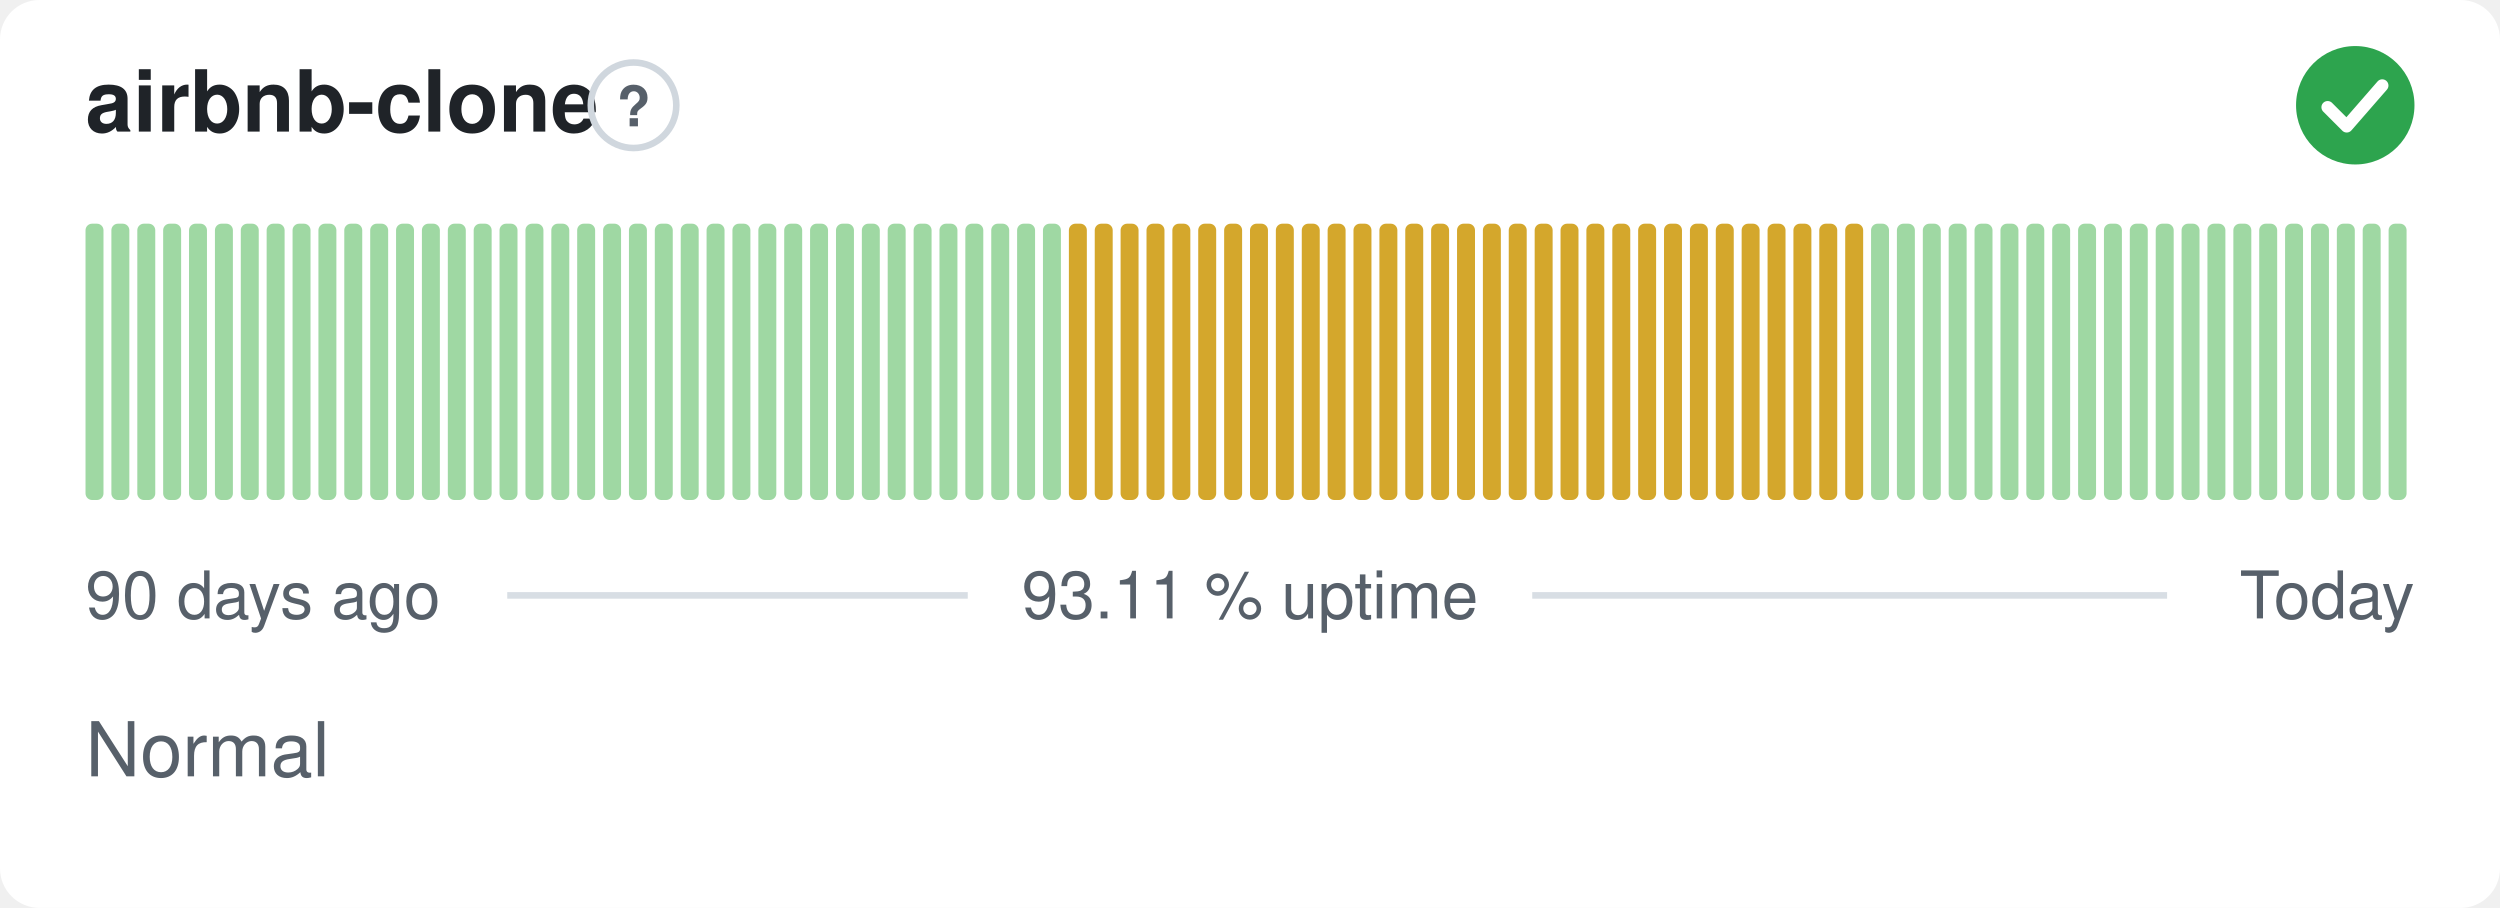
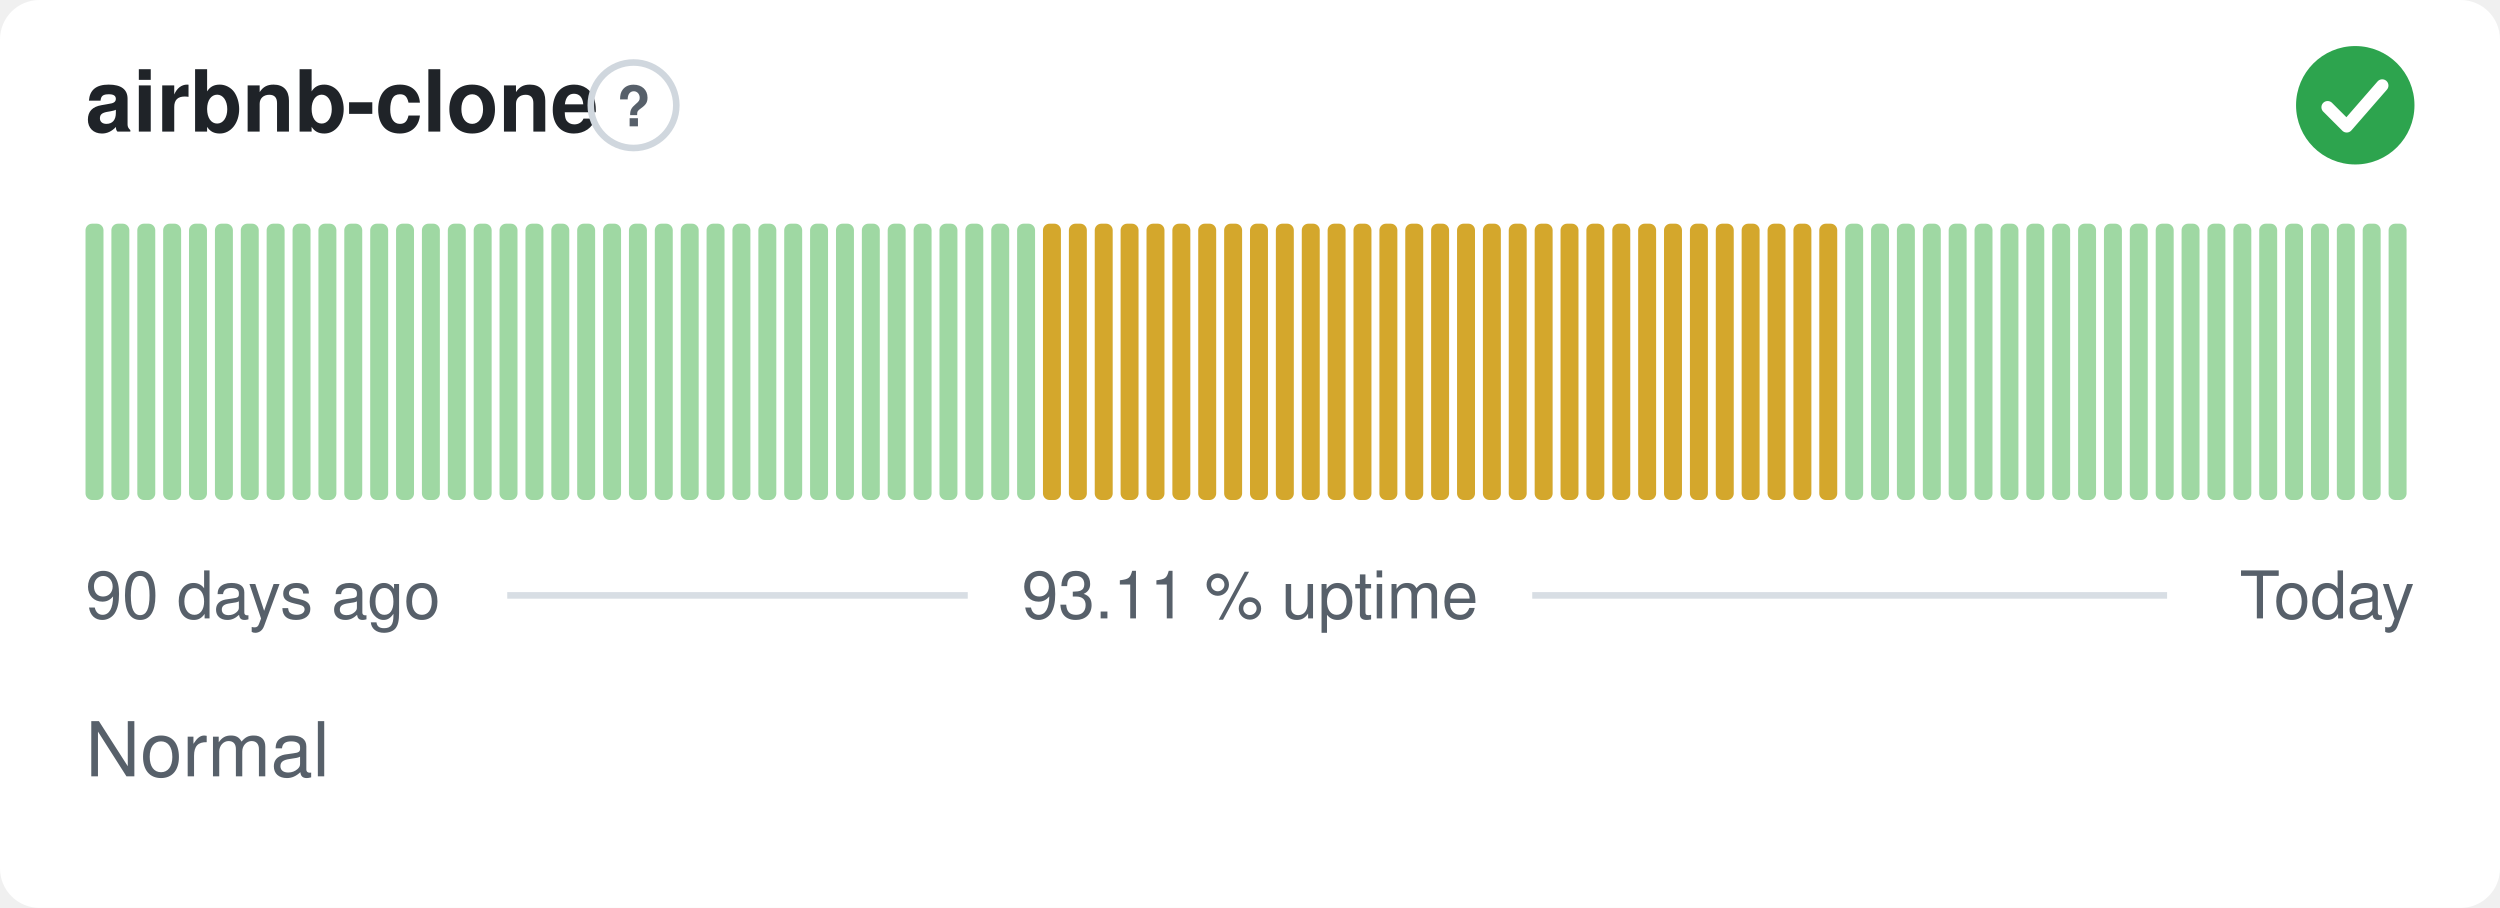
<svg xmlns="http://www.w3.org/2000/svg" width="380" height="138" viewBox="0 0 380 138" role="img" aria-label="airbnb-clone: Normal, 93.11 % uptime over the last 90 days" font-family="-apple-system,BlinkMacSystemFont,'Segoe UI',Helvetica,Arial,sans-serif">
  <style>
    @media (prefers-color-scheme: dark) {
      .bg { fill: #0d1117 }
      .title { fill: #e6edf3 }
      .muted { fill: #8b949e }
      .hint { stroke: #30363d }
      .rule { stroke: #30363d }
      .nodata { fill: #21262d }
    }
  </style>
  <rect class="bg" width="380" height="138" rx="6" fill="#ffffff" />
  <text class="title" x="13" y="20" font-size="13" font-weight="600" fill="#1f2328">airbnb-clone</text>
  <circle class="hint" cx="96.3" cy="16" r="6.5" fill="none" stroke="#d0d7de" stroke-width="1" />
  <text class="muted" x="96.3" y="19.2" text-anchor="middle" font-size="8.5" font-weight="700" fill="#57606a">?</text>
  <circle cx="358" cy="16" r="9" fill="#2da44e" />
  <path d="M353.80 16.30l2.90 2.90 5.40 -6.20" fill="none" stroke="#fff" stroke-width="1.89" stroke-linecap="round" stroke-linejoin="round" />
  <rect x="13.00" y="34.00" width="2.73" height="42.00" rx="1" fill="#9fd8a3" />
  <rect x="16.93" y="34.00" width="2.73" height="42.00" rx="1" fill="#9fd8a3" />
  <rect x="20.87" y="34.00" width="2.73" height="42.00" rx="1" fill="#9fd8a3" />
  <rect x="24.80" y="34.00" width="2.73" height="42.00" rx="1" fill="#9fd8a3" />
  <rect x="28.73" y="34.00" width="2.73" height="42.00" rx="1" fill="#9fd8a3" />
  <rect x="32.67" y="34.00" width="2.73" height="42.00" rx="1" fill="#9fd8a3" />
  <rect x="36.60" y="34.00" width="2.73" height="42.00" rx="1" fill="#9fd8a3" />
  <rect x="40.53" y="34.00" width="2.73" height="42.00" rx="1" fill="#9fd8a3" />
  <rect x="44.47" y="34.00" width="2.73" height="42.00" rx="1" fill="#9fd8a3" />
  <rect x="48.40" y="34.00" width="2.73" height="42.00" rx="1" fill="#9fd8a3" />
  <rect x="52.33" y="34.00" width="2.73" height="42.00" rx="1" fill="#9fd8a3" />
  <rect x="56.27" y="34.00" width="2.73" height="42.00" rx="1" fill="#9fd8a3" />
  <rect x="60.20" y="34.00" width="2.73" height="42.00" rx="1" fill="#9fd8a3" />
  <rect x="64.13" y="34.00" width="2.73" height="42.00" rx="1" fill="#9fd8a3" />
  <rect x="68.07" y="34.00" width="2.73" height="42.00" rx="1" fill="#9fd8a3" />
  <rect x="72.00" y="34.00" width="2.73" height="42.00" rx="1" fill="#9fd8a3" />
  <rect x="75.93" y="34.00" width="2.73" height="42.00" rx="1" fill="#9fd8a3" />
  <rect x="79.87" y="34.00" width="2.73" height="42.00" rx="1" fill="#9fd8a3" />
  <rect x="83.80" y="34.00" width="2.73" height="42.00" rx="1" fill="#9fd8a3" />
  <rect x="87.73" y="34.00" width="2.73" height="42.00" rx="1" fill="#9fd8a3" />
  <rect x="91.67" y="34.00" width="2.73" height="42.00" rx="1" fill="#9fd8a3" />
  <rect x="95.60" y="34.00" width="2.73" height="42.00" rx="1" fill="#9fd8a3" />
  <rect x="99.53" y="34.00" width="2.73" height="42.00" rx="1" fill="#9fd8a3" />
  <rect x="103.47" y="34.00" width="2.73" height="42.00" rx="1" fill="#9fd8a3" />
  <rect x="107.40" y="34.00" width="2.73" height="42.00" rx="1" fill="#9fd8a3" />
  <rect x="111.33" y="34.00" width="2.73" height="42.00" rx="1" fill="#9fd8a3" />
  <rect x="115.27" y="34.00" width="2.73" height="42.00" rx="1" fill="#9fd8a3" />
  <rect x="119.20" y="34.00" width="2.73" height="42.00" rx="1" fill="#9fd8a3" />
  <rect x="123.13" y="34.00" width="2.73" height="42.00" rx="1" fill="#9fd8a3" />
  <rect x="127.07" y="34.00" width="2.73" height="42.00" rx="1" fill="#9fd8a3" />
  <rect x="131.00" y="34.00" width="2.73" height="42.00" rx="1" fill="#9fd8a3" />
  <rect x="134.93" y="34.00" width="2.73" height="42.00" rx="1" fill="#9fd8a3" />
  <rect x="138.87" y="34.00" width="2.73" height="42.00" rx="1" fill="#9fd8a3" />
  <rect x="142.80" y="34.00" width="2.73" height="42.00" rx="1" fill="#9fd8a3" />
  <rect x="146.73" y="34.00" width="2.73" height="42.00" rx="1" fill="#9fd8a3" />
  <rect x="150.67" y="34.00" width="2.73" height="42.00" rx="1" fill="#9fd8a3" />
  <rect x="154.60" y="34.00" width="2.73" height="42.00" rx="1" fill="#9fd8a3" />
-   <rect x="158.53" y="34.00" width="2.73" height="42.00" rx="1" fill="#9fd8a3" />
+   <rect x="158.53" y="34.00" width="2.73" height="42.00" rx="1" fill="#d4a72c" />
  <rect x="162.47" y="34.00" width="2.73" height="42.00" rx="1" fill="#d4a72c" />
  <rect x="166.40" y="34.00" width="2.73" height="42.00" rx="1" fill="#d4a72c" />
  <rect x="170.33" y="34.00" width="2.73" height="42.00" rx="1" fill="#d4a72c" />
  <rect x="174.27" y="34.00" width="2.73" height="42.00" rx="1" fill="#d4a72c" />
  <rect x="178.20" y="34.00" width="2.73" height="42.00" rx="1" fill="#d4a72c" />
  <rect x="182.13" y="34.00" width="2.73" height="42.00" rx="1" fill="#d4a72c" />
  <rect x="186.07" y="34.00" width="2.73" height="42.00" rx="1" fill="#d4a72c" />
  <rect x="190.00" y="34.00" width="2.73" height="42.00" rx="1" fill="#d4a72c" />
  <rect x="193.93" y="34.00" width="2.73" height="42.00" rx="1" fill="#d4a72c" />
  <rect x="197.87" y="34.00" width="2.73" height="42.00" rx="1" fill="#d4a72c" />
  <rect x="201.80" y="34.00" width="2.73" height="42.00" rx="1" fill="#d4a72c" />
  <rect x="205.73" y="34.00" width="2.73" height="42.00" rx="1" fill="#d4a72c" />
  <rect x="209.67" y="34.00" width="2.73" height="42.00" rx="1" fill="#d4a72c" />
  <rect x="213.60" y="34.00" width="2.73" height="42.00" rx="1" fill="#d4a72c" />
  <rect x="217.53" y="34.00" width="2.73" height="42.00" rx="1" fill="#d4a72c" />
  <rect x="221.47" y="34.00" width="2.73" height="42.00" rx="1" fill="#d4a72c" />
  <rect x="225.40" y="34.00" width="2.73" height="42.00" rx="1" fill="#d4a72c" />
  <rect x="229.33" y="34.00" width="2.73" height="42.00" rx="1" fill="#d4a72c" />
  <rect x="233.27" y="34.00" width="2.73" height="42.00" rx="1" fill="#d4a72c" />
  <rect x="237.20" y="34.00" width="2.73" height="42.00" rx="1" fill="#d4a72c" />
  <rect x="241.13" y="34.00" width="2.73" height="42.00" rx="1" fill="#d4a72c" />
  <rect x="245.07" y="34.00" width="2.73" height="42.00" rx="1" fill="#d4a72c" />
  <rect x="249.00" y="34.00" width="2.73" height="42.00" rx="1" fill="#d4a72c" />
  <rect x="252.93" y="34.00" width="2.73" height="42.00" rx="1" fill="#d4a72c" />
  <rect x="256.87" y="34.00" width="2.73" height="42.00" rx="1" fill="#d4a72c" />
  <rect x="260.80" y="34.00" width="2.73" height="42.00" rx="1" fill="#d4a72c" />
  <rect x="264.73" y="34.00" width="2.73" height="42.00" rx="1" fill="#d4a72c" />
  <rect x="268.67" y="34.00" width="2.73" height="42.00" rx="1" fill="#d4a72c" />
  <rect x="272.60" y="34.00" width="2.73" height="42.00" rx="1" fill="#d4a72c" />
  <rect x="276.53" y="34.00" width="2.73" height="42.00" rx="1" fill="#d4a72c" />
-   <rect x="280.47" y="34.00" width="2.73" height="42.00" rx="1" fill="#d4a72c" />
+   <rect x="280.47" y="34.00" width="2.73" height="42.00" rx="1" fill="#9fd8a3" />
  <rect x="284.40" y="34.00" width="2.73" height="42.00" rx="1" fill="#9fd8a3" />
  <rect x="288.33" y="34.00" width="2.73" height="42.00" rx="1" fill="#9fd8a3" />
  <rect x="292.27" y="34.00" width="2.73" height="42.00" rx="1" fill="#9fd8a3" />
  <rect x="296.20" y="34.00" width="2.73" height="42.00" rx="1" fill="#9fd8a3" />
  <rect x="300.13" y="34.00" width="2.73" height="42.00" rx="1" fill="#9fd8a3" />
  <rect x="304.07" y="34.00" width="2.73" height="42.00" rx="1" fill="#9fd8a3" />
  <rect x="308.00" y="34.00" width="2.73" height="42.00" rx="1" fill="#9fd8a3" />
  <rect x="311.93" y="34.00" width="2.73" height="42.00" rx="1" fill="#9fd8a3" />
  <rect x="315.87" y="34.00" width="2.73" height="42.00" rx="1" fill="#9fd8a3" />
  <rect x="319.80" y="34.00" width="2.73" height="42.00" rx="1" fill="#9fd8a3" />
  <rect x="323.73" y="34.00" width="2.73" height="42.00" rx="1" fill="#9fd8a3" />
  <rect x="327.67" y="34.00" width="2.73" height="42.00" rx="1" fill="#9fd8a3" />
  <rect x="331.60" y="34.00" width="2.73" height="42.00" rx="1" fill="#9fd8a3" />
  <rect x="335.53" y="34.00" width="2.73" height="42.00" rx="1" fill="#9fd8a3" />
  <rect x="339.47" y="34.00" width="2.73" height="42.00" rx="1" fill="#9fd8a3" />
  <rect x="343.40" y="34.00" width="2.73" height="42.00" rx="1" fill="#9fd8a3" />
  <rect x="347.33" y="34.00" width="2.73" height="42.00" rx="1" fill="#9fd8a3" />
  <rect x="351.27" y="34.00" width="2.73" height="42.00" rx="1" fill="#9fd8a3" />
  <rect x="355.20" y="34.00" width="2.73" height="42.00" rx="1" fill="#9fd8a3" />
  <rect x="359.13" y="34.00" width="2.73" height="42.00" rx="1" fill="#9fd8a3" />
  <rect x="363.07" y="34.00" width="2.73" height="42.00" rx="1" fill="#9fd8a3" />
  <text class="muted" x="13" y="94" font-size="10" fill="#57606a">90 days ago</text>
  <text class="muted" x="190" y="94" text-anchor="middle" font-size="10" fill="#57606a">93.11 % uptime</text>
  <text class="muted" x="367" y="94" text-anchor="end" font-size="10" fill="#57606a">Today</text>
  <line class="rule" x1="77.1" y1="90.5" x2="147.1" y2="90.5" stroke="#d8dee4" stroke-width="1" />
  <line class="rule" x1="232.9" y1="90.5" x2="329.4" y2="90.5" stroke="#d8dee4" stroke-width="1" />
  <text class="muted" x="13" y="118" font-size="11.5" fill="#57606a">Normal</text>
</svg>
